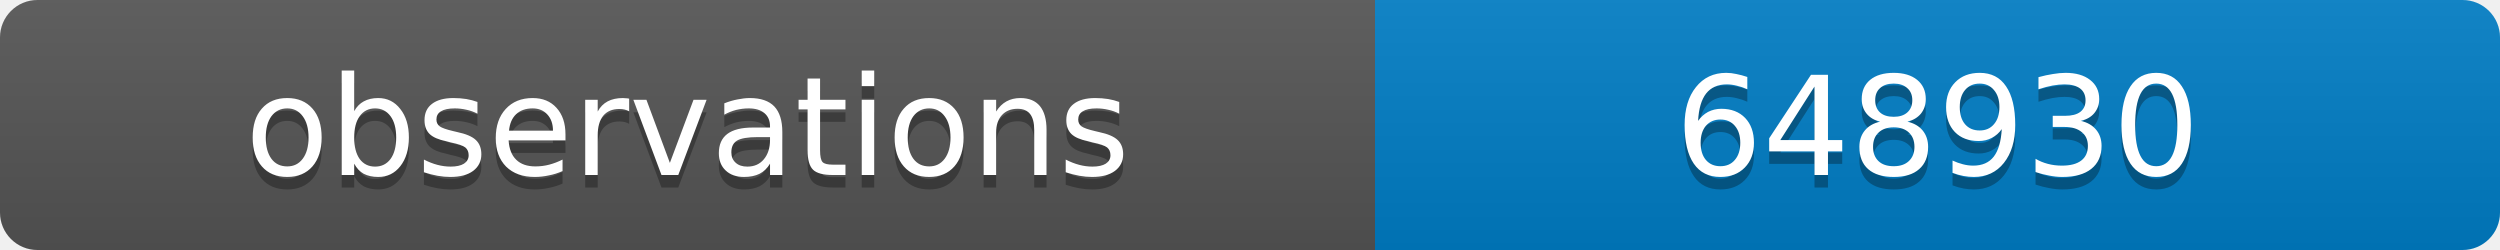
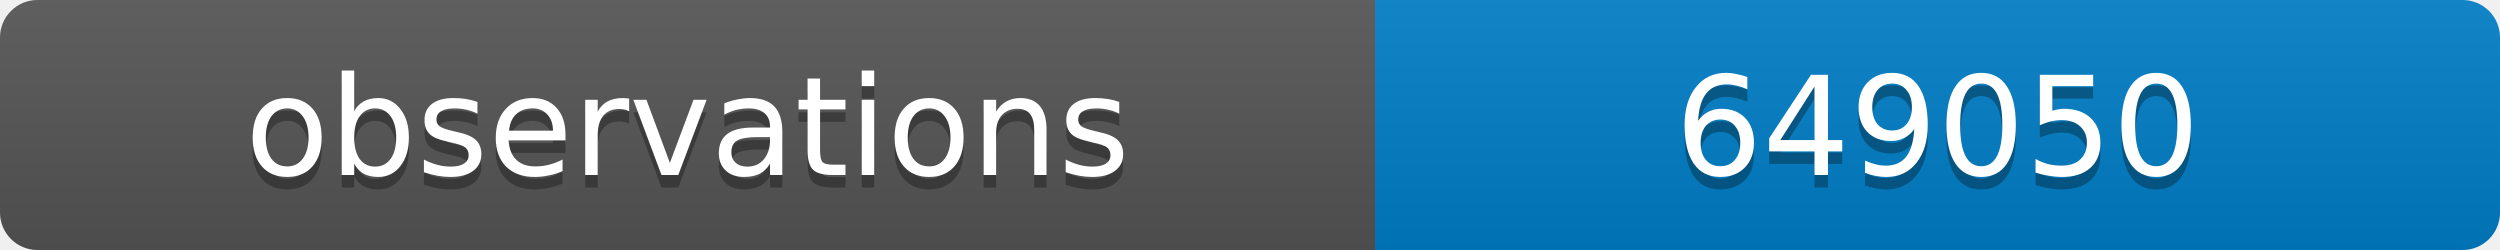
<svg xmlns="http://www.w3.org/2000/svg" width="200" height="20">
  <linearGradient id="b" x2="0" y2="100%">
    <stop offset="0" stop-color="#bbb" stop-opacity=".1" />
    <stop offset="1" stop-opacity=".1" />
  </linearGradient>
  <clipPath id="a">
    <rect width="200" height="20" rx="3" fill="#fff" />
  </clipPath>
  <g clip-path="url(#a)">
    <path fill="#555" d="M0 0h110v20H0z" />
    <path fill="#007ec6" d="M110 0h90v20H110z" />
    <path fill="url(#b)" d="M0 0h200v20H0z" />
  </g>
  <g fill="#fff" text-anchor="middle" font-family="DejaVu Sans,Verdana,Geneva,sans-serif" font-size="11">
    <text x="55" y="15" fill="#010101" fill-opacity=".3">observations</text>
    <text x="55" y="14">observations</text>
-     <text x="155" y="15" fill="#010101" fill-opacity=".3">648930</text>
-     <text x="155" y="14">648930</text>
+     <text x="155" y="15" fill="#010101" fill-opacity=".3">649050</text>
+     <text x="155" y="14">649050</text>
  </g>
</svg>
